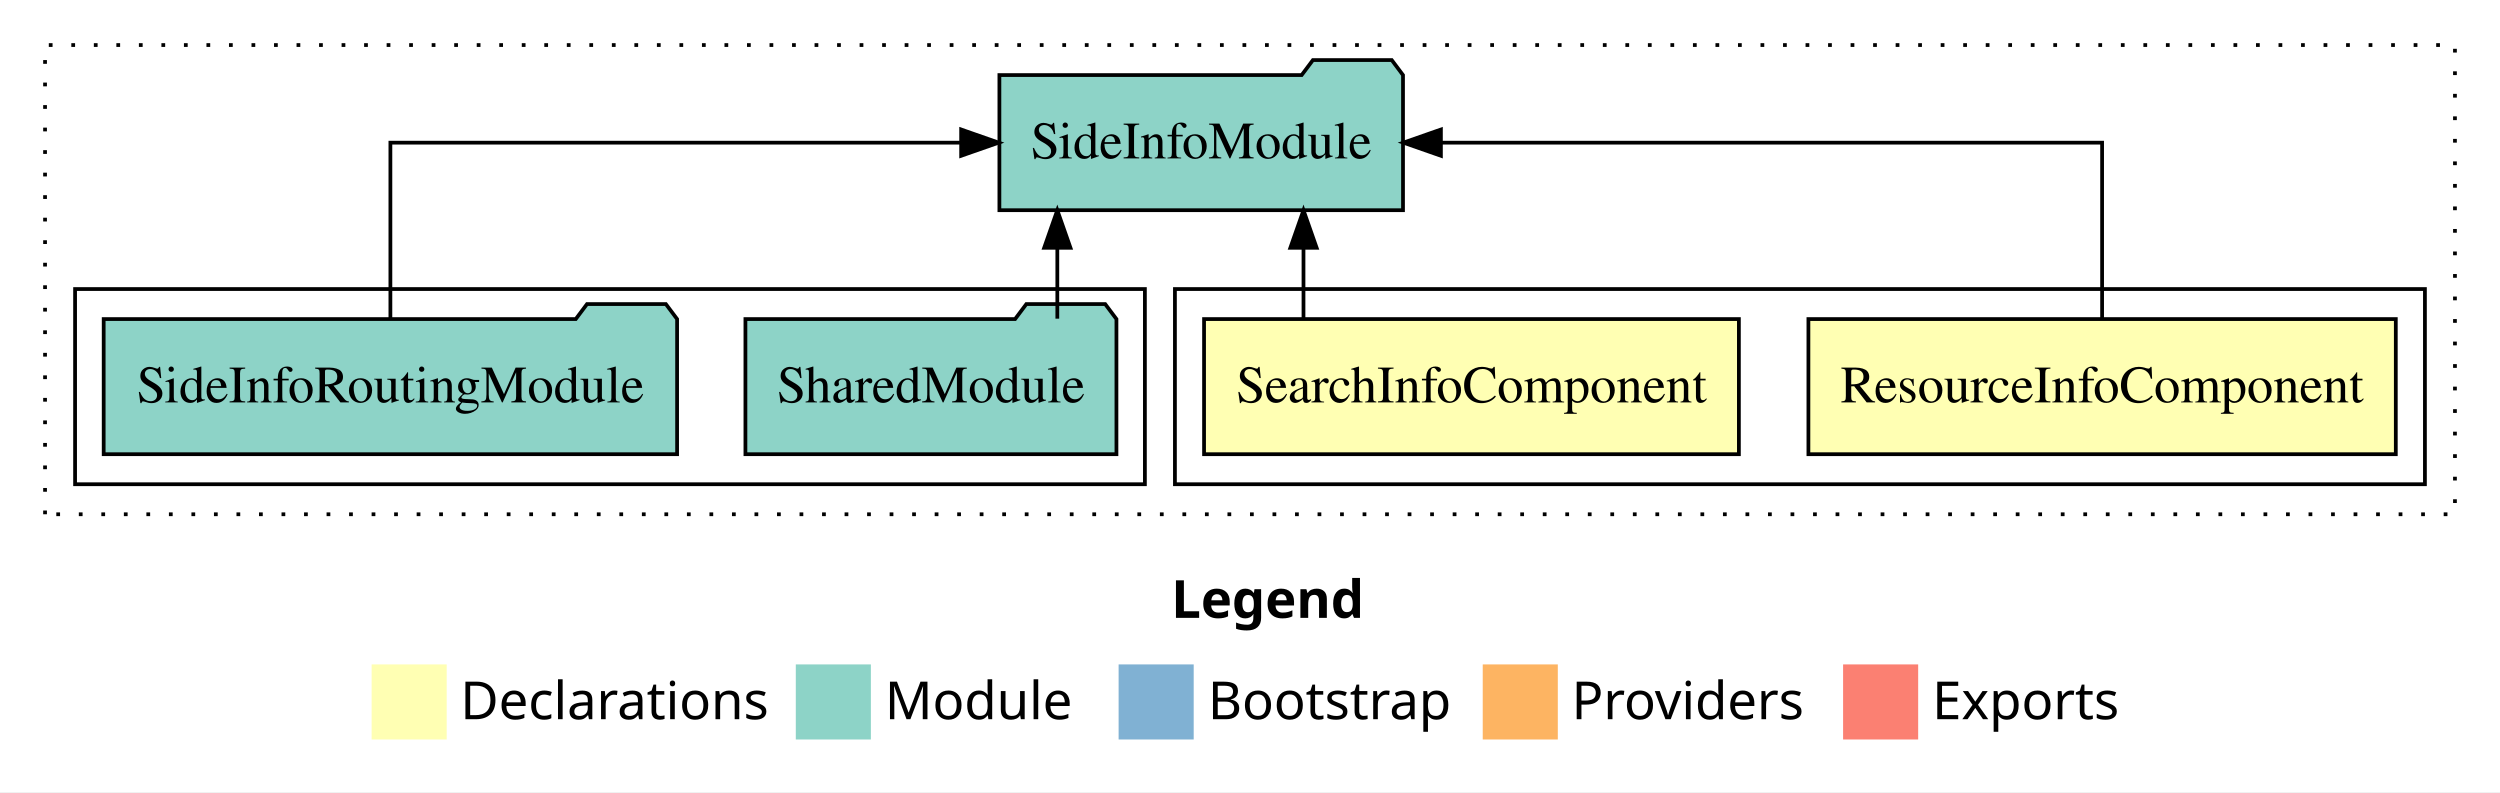
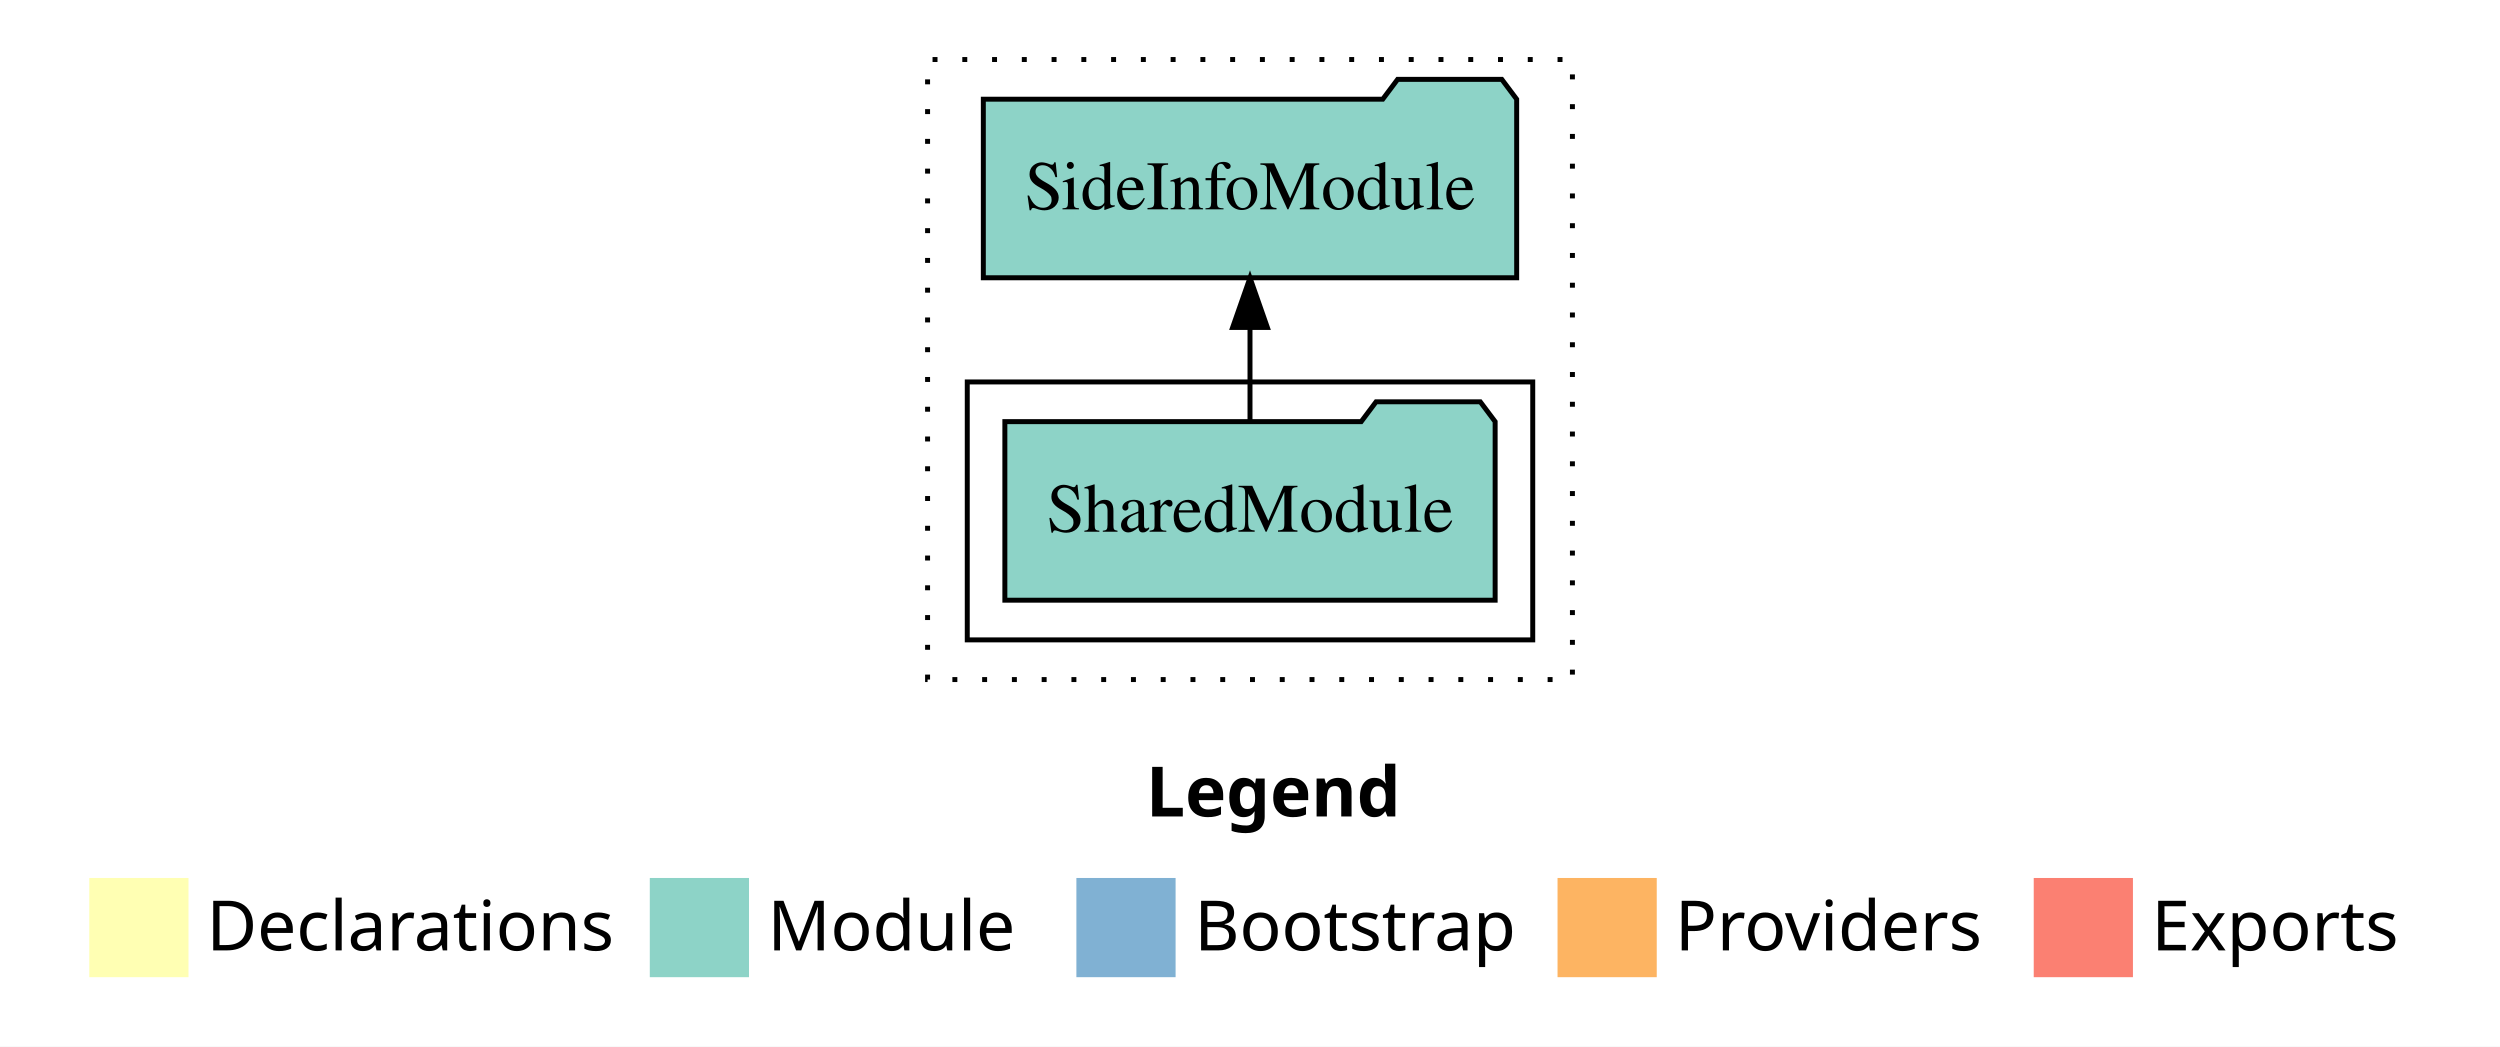
- <svg xmlns="http://www.w3.org/2000/svg" width="666pt" height="211pt" viewBox="0.00 0.00 666.00 211.00">
+ <svg xmlns="http://www.w3.org/2000/svg" width="504pt" height="211pt" viewBox="0.00 0.00 504.00 211.00">
  <g id="graph0" class="graph" transform="scale(1 1) rotate(0) translate(4 207)">
-     <polygon fill="white" stroke="transparent" points="-4,4 -4,-207 662,-207 662,4 -4,4" />
-     <text text-anchor="start" x="308.01" y="-42.4" font-family="Times-12" font-weight="bold" font-size="14.00">Legend</text>
-     <polygon fill="#ffffb3" stroke="transparent" points="95,-10 95,-30 115,-30 115,-10 95,-10" />
-     <text text-anchor="start" x="118.63" y="-15.4" font-family="Times-12" font-size="14.00">  Declarations</text>
-     <polygon fill="#8dd3c7" stroke="transparent" points="208,-10 208,-30 228,-30 228,-10 208,-10" />
-     <text text-anchor="start" x="231.73" y="-15.4" font-family="Times-12" font-size="14.00">  Module</text>
-     <polygon fill="#80b1d3" stroke="transparent" points="294,-10 294,-30 314,-30 314,-10 294,-10" />
-     <text text-anchor="start" x="317.78" y="-15.4" font-family="Times-12" font-size="14.00">  Bootstrap</text>
-     <polygon fill="#fdb462" stroke="transparent" points="391,-10 391,-30 411,-30 411,-10 391,-10" />
-     <text text-anchor="start" x="414.67" y="-15.4" font-family="Times-12" font-size="14.00">  Providers</text>
-     <polygon fill="#fb8072" stroke="transparent" points="487,-10 487,-30 507,-30 507,-10 487,-10" />
-     <text text-anchor="start" x="510.73" y="-15.4" font-family="Times-12" font-size="14.00">  Exports</text>
+     <polygon fill="white" stroke="transparent" points="-4,4 -4,-207 500,-207 500,4 -4,4" />
+     <text text-anchor="start" x="227.01" y="-42.4" font-family="Times-12" font-weight="bold" font-size="14.00">Legend</text>
+     <polygon fill="#ffffb3" stroke="transparent" points="14,-10 14,-30 34,-30 34,-10 14,-10" />
+     <text text-anchor="start" x="37.63" y="-15.4" font-family="Times-12" font-size="14.00">  Declarations</text>
+     <polygon fill="#8dd3c7" stroke="transparent" points="127,-10 127,-30 147,-30 147,-10 127,-10" />
+     <text text-anchor="start" x="150.73" y="-15.4" font-family="Times-12" font-size="14.00">  Module</text>
+     <polygon fill="#80b1d3" stroke="transparent" points="213,-10 213,-30 233,-30 233,-10 213,-10" />
+     <text text-anchor="start" x="236.78" y="-15.4" font-family="Times-12" font-size="14.00">  Bootstrap</text>
+     <polygon fill="#fdb462" stroke="transparent" points="310,-10 310,-30 330,-30 330,-10 310,-10" />
+     <text text-anchor="start" x="333.67" y="-15.4" font-family="Times-12" font-size="14.00">  Providers</text>
+     <polygon fill="#fb8072" stroke="transparent" points="406,-10 406,-30 426,-30 426,-10 406,-10" />
+     <text text-anchor="start" x="429.73" y="-15.4" font-family="Times-12" font-size="14.00">  Exports</text>
    <g id="clust1" class="cluster">
-       <polygon fill="none" stroke="black" stroke-dasharray="1,5" points="8,-70 8,-195 650,-195 650,-70 8,-70" />
+       <polygon fill="none" stroke="black" stroke-dasharray="1,5" points="183,-70 183,-195 313,-195 313,-70 183,-70" />
    </g>
-     <g id="clust2" class="cluster">
-       <polygon fill="none" stroke="black" points="309,-78 309,-130 642,-130 642,-78 309,-78" />
-     </g>
-     <g id="clust5" class="cluster">
-       <polygon fill="none" stroke="black" points="16,-78 16,-130 301,-130 301,-78 16,-78" />
+     <g id="clust3" class="cluster">
+       <polygon fill="none" stroke="black" points="191,-78 191,-130 305,-130 305,-78 191,-78" />
    </g>
    <g id="node1" class="node">
-       <polygon fill="#ffffb3" stroke="black" points="634.24,-122 477.76,-122 477.76,-86 634.24,-86 634.24,-122" />
-       <text text-anchor="middle" x="556" y="-99.8" font-family="Times,serif" font-size="14.00">ResourceInfoComponent</text>
+       <polygon fill="#8dd3c7" stroke="black" points="297.42,-122 294.42,-126 273.42,-126 270.42,-122 198.58,-122 198.58,-86 297.42,-86 297.42,-122" />
+       <text text-anchor="middle" x="248" y="-99.8" font-family="Times,serif" font-size="14.00">SharedModule</text>
    </g>
-     <g id="node3" class="node">
-       <polygon fill="#8dd3c7" stroke="black" points="369.76,-187 366.76,-191 345.76,-191 342.76,-187 262.24,-187 262.24,-151 369.76,-151 369.76,-187" />
-       <text text-anchor="middle" x="316" y="-164.8" font-family="Times,serif" font-size="14.00">SideInfoModule</text>
+     <g id="node2" class="node">
+       <polygon fill="#8dd3c7" stroke="black" points="301.76,-187 298.76,-191 277.76,-191 274.76,-187 194.24,-187 194.24,-151 301.76,-151 301.76,-187" />
+       <text text-anchor="middle" x="248" y="-164.8" font-family="Times,serif" font-size="14.00">SideInfoModule</text>
    </g>
    <g id="edge1" class="edge">
-       <path fill="none" stroke="black" d="M556,-122.11C556,-141.34 556,-169 556,-169 556,-169 379.86,-169 379.86,-169" />
-       <polygon fill="black" stroke="black" points="379.86,-165.5 369.86,-169 379.86,-172.5 379.86,-165.5" />
-     </g>
-     <g id="node2" class="node">
-       <polygon fill="#ffffb3" stroke="black" points="459.24,-122 316.76,-122 316.76,-86 459.24,-86 459.24,-122" />
-       <text text-anchor="middle" x="388" y="-99.8" font-family="Times,serif" font-size="14.00">SearchInfoComponent</text>
-     </g>
-     <g id="edge2" class="edge">
-       <path fill="none" stroke="black" d="M343.25,-122.11C343.25,-122.11 343.25,-140.99 343.25,-140.99" />
-       <polygon fill="black" stroke="black" points="339.75,-140.99 343.25,-150.99 346.75,-140.99 339.75,-140.99" />
-     </g>
-     <g id="node4" class="node">
-       <polygon fill="#8dd3c7" stroke="black" points="293.42,-122 290.42,-126 269.42,-126 266.42,-122 194.58,-122 194.58,-86 293.42,-86 293.42,-122" />
-       <text text-anchor="middle" x="244" y="-99.8" font-family="Times,serif" font-size="14.00">SharedModule</text>
-     </g>
-     <g id="edge3" class="edge">
-       <path fill="none" stroke="black" d="M277.67,-122.11C277.67,-122.11 277.67,-140.99 277.67,-140.99" />
-       <polygon fill="black" stroke="black" points="274.17,-140.99 277.67,-150.99 281.17,-140.99 274.17,-140.99" />
-     </g>
-     <g id="node5" class="node">
-       <polygon fill="#8dd3c7" stroke="black" points="176.38,-122 173.38,-126 152.38,-126 149.38,-122 23.62,-122 23.62,-86 176.38,-86 176.38,-122" />
-       <text text-anchor="middle" x="100" y="-99.8" font-family="Times,serif" font-size="14.00">SideInfoRoutingModule</text>
-     </g>
-     <g id="edge4" class="edge">
-       <path fill="none" stroke="black" d="M100,-122.11C100,-141.34 100,-169 100,-169 100,-169 252.05,-169 252.05,-169" />
-       <polygon fill="black" stroke="black" points="252.05,-172.5 262.05,-169 252.05,-165.5 252.05,-172.5" />
+       <path fill="none" stroke="black" d="M248,-122.11C248,-122.11 248,-140.99 248,-140.99" />
+       <polygon fill="black" stroke="black" points="244.5,-140.99 248,-150.99 251.5,-140.99 244.5,-140.99" />
    </g>
  </g>
</svg>
